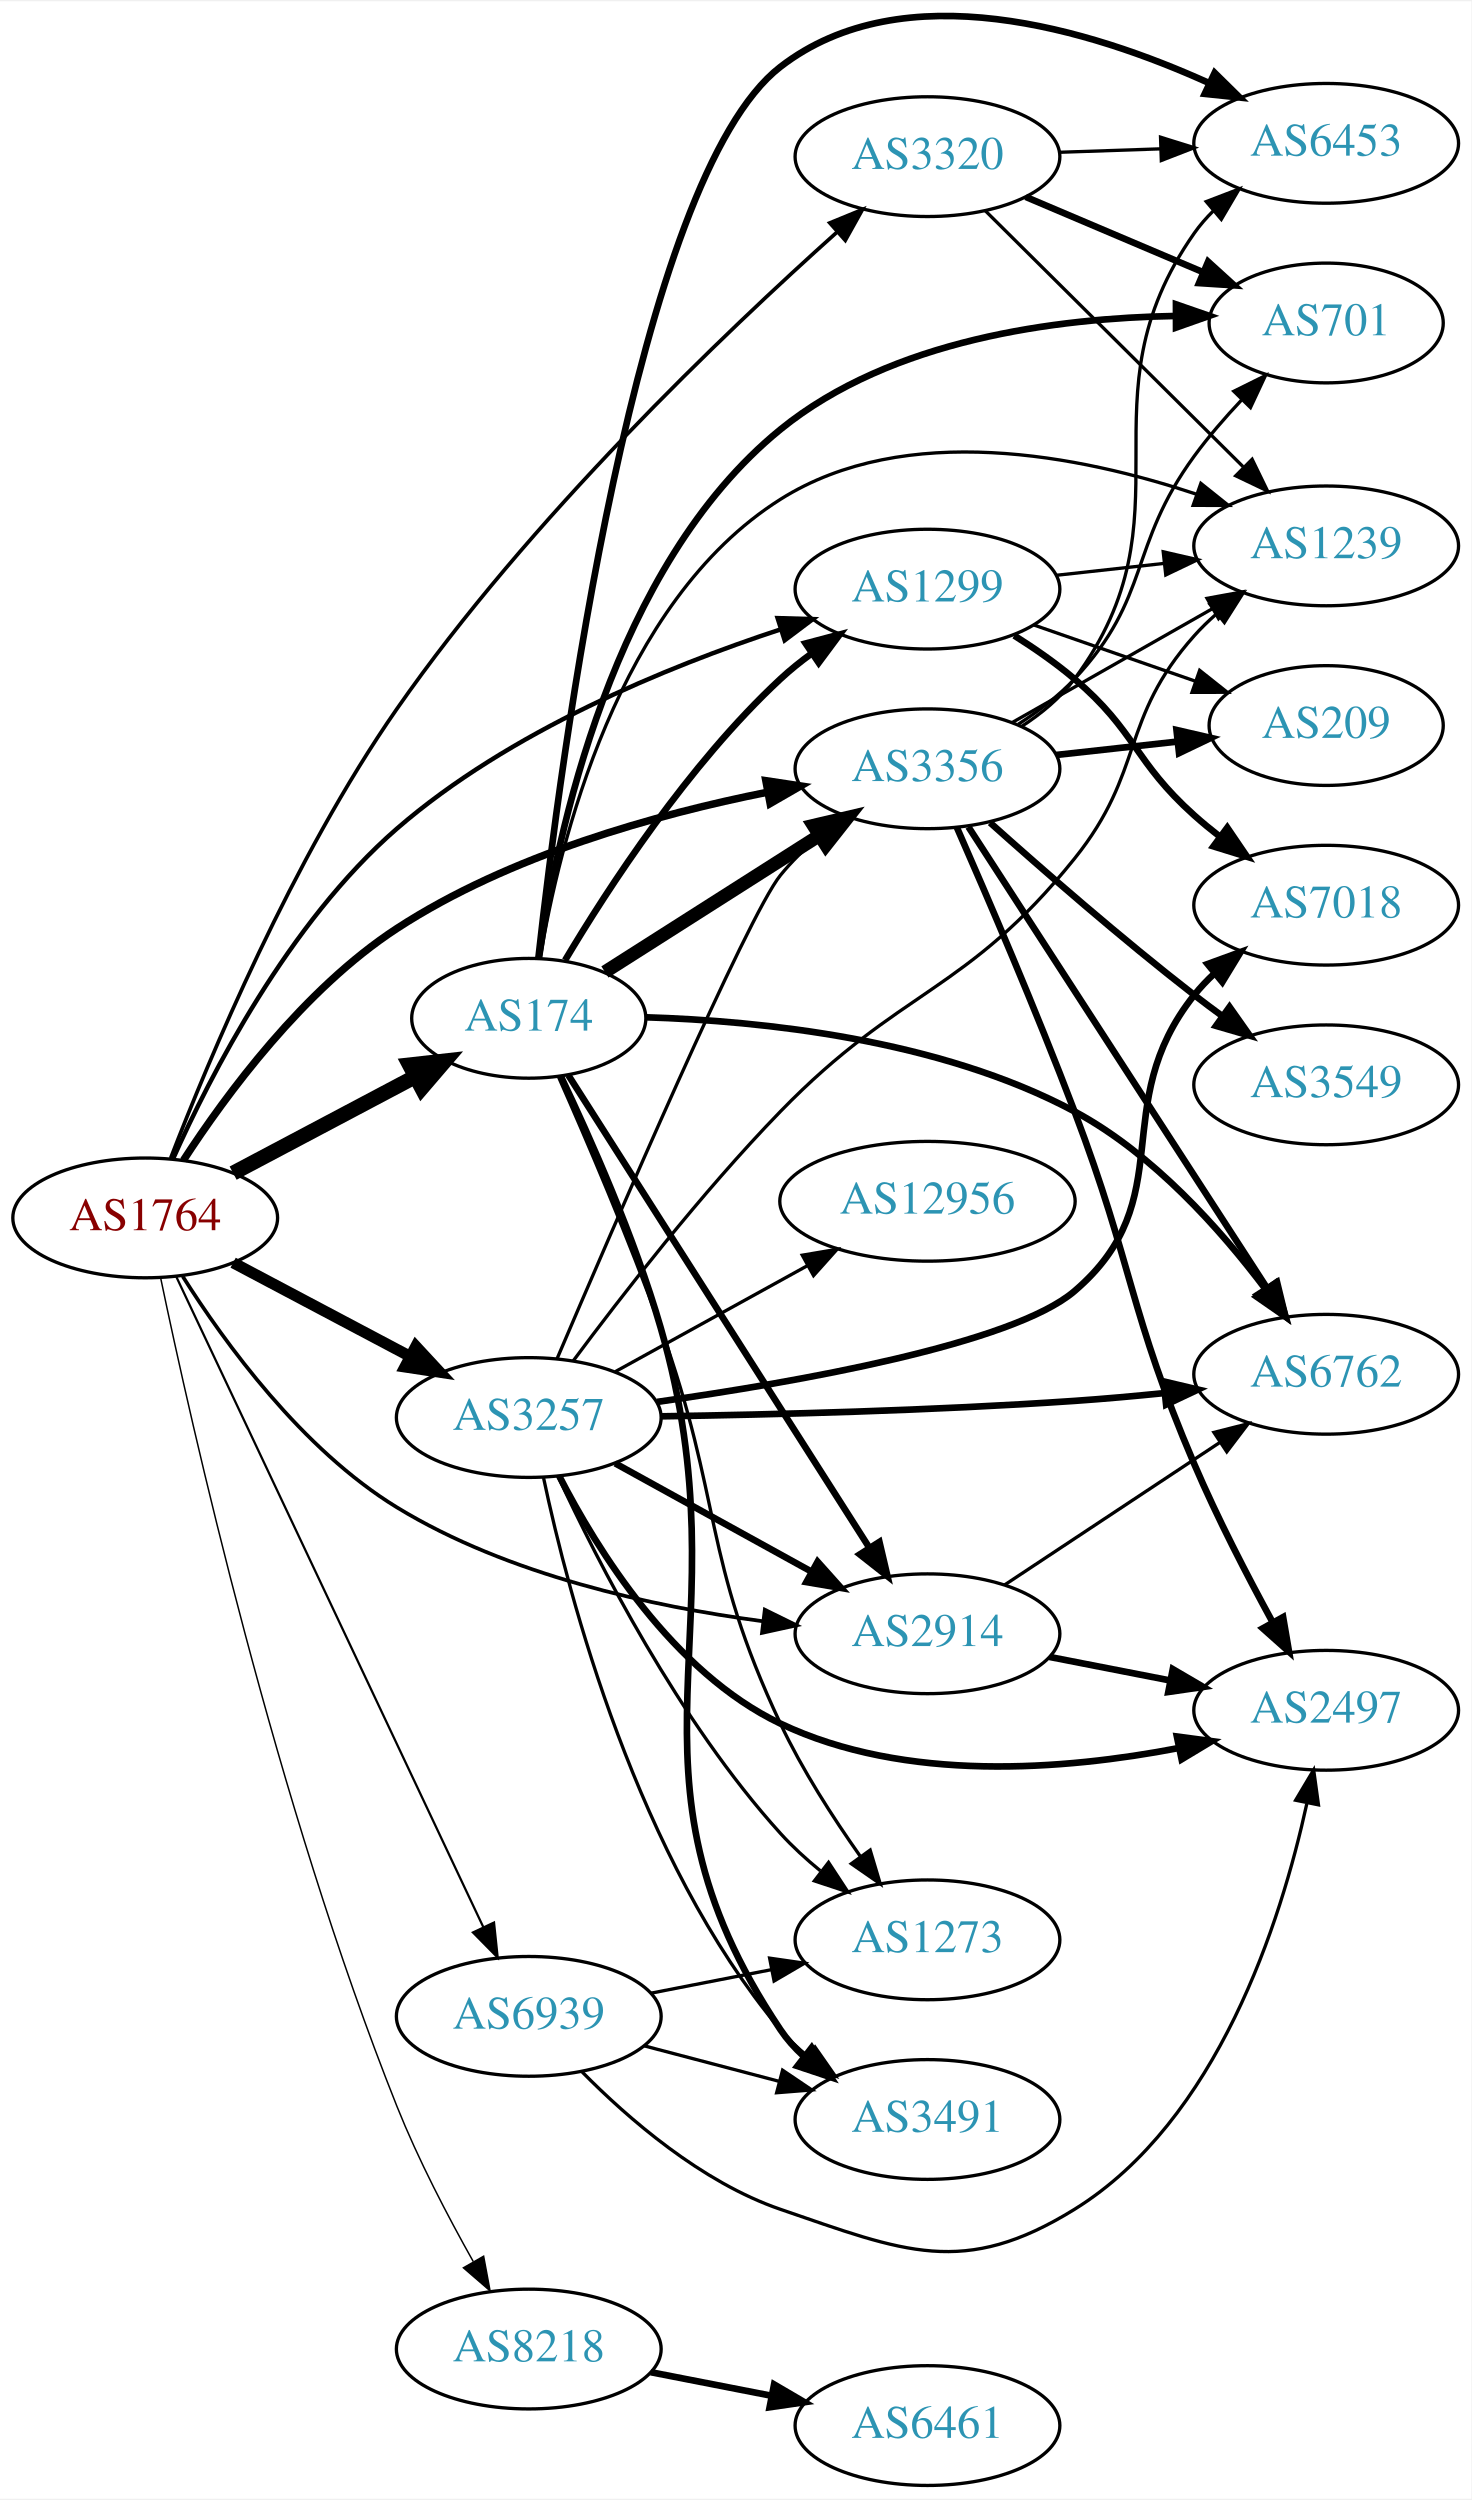
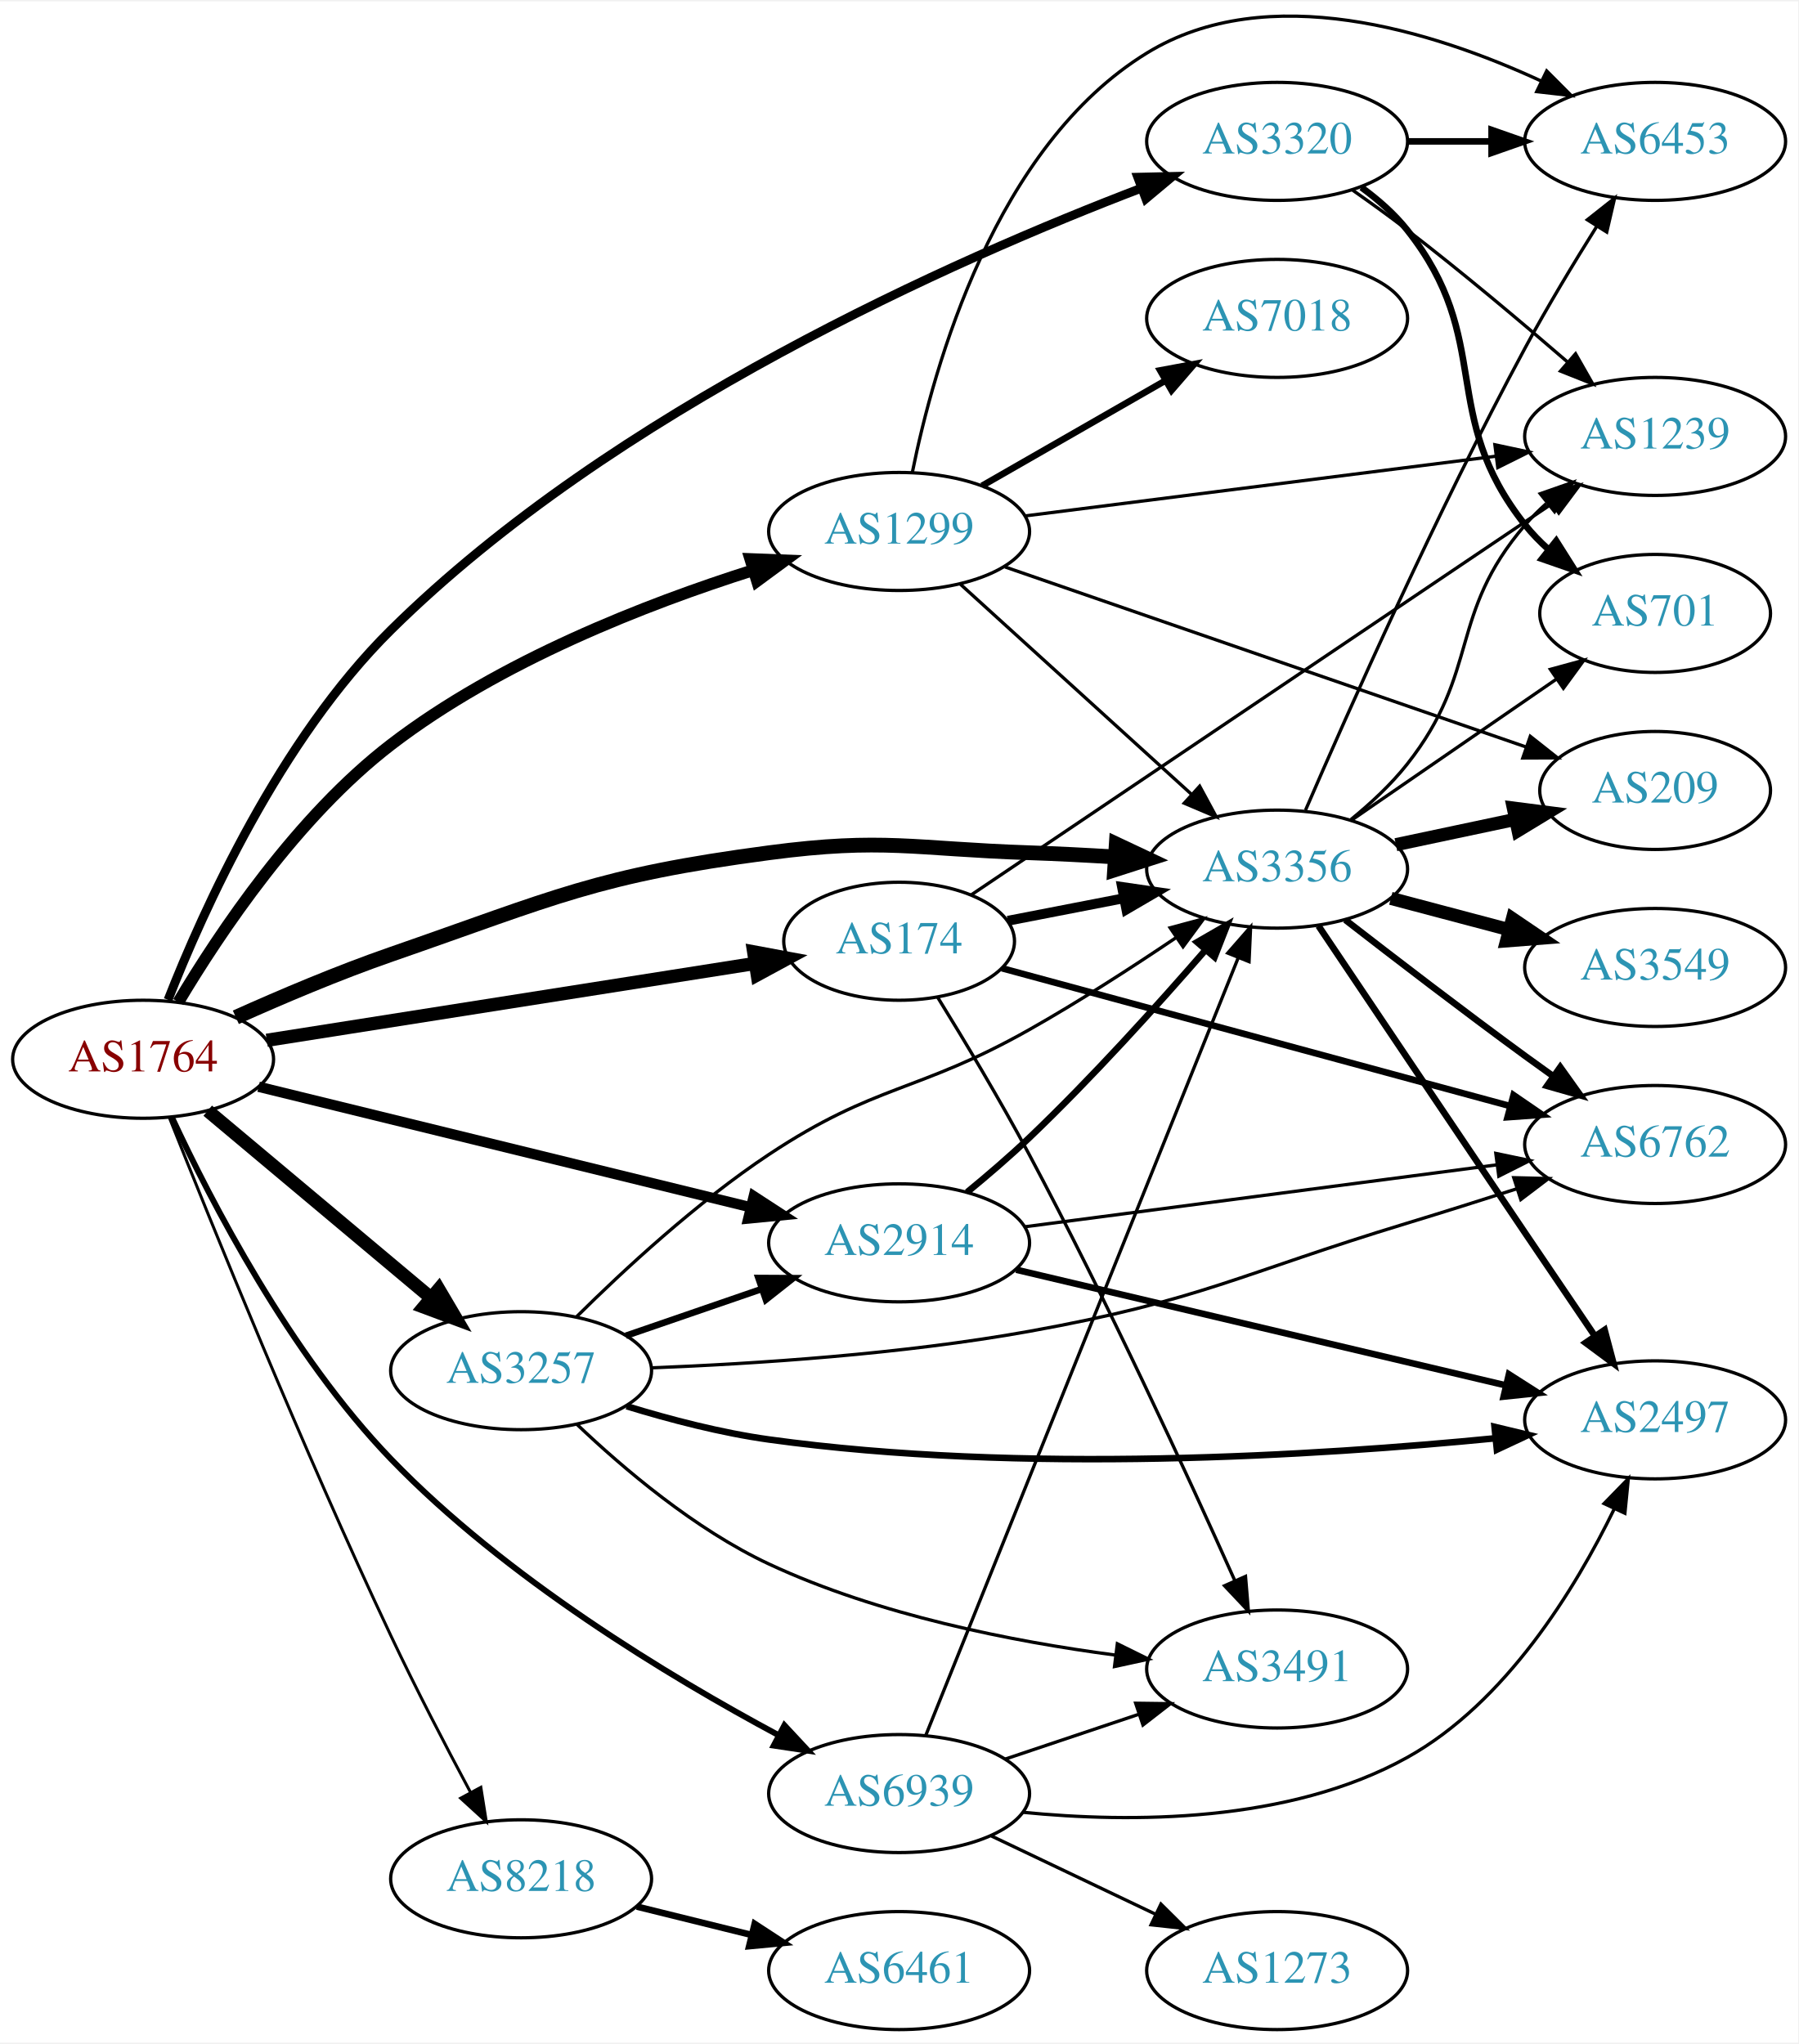
- <svg xmlns="http://www.w3.org/2000/svg" xmlns:xlink="http://www.w3.org/1999/xlink" width="442pt" height="751pt" viewBox="0.00 0.00 442.27 750.71">
-   <g id="graph0" class="graph" transform="scale(1 1) rotate(0) translate(4 746.711)">
-     <polygon fill="white" stroke="none" points="-4,4 -4,-746.711 438.271,-746.711 438.271,4 -4,4" />
+ <svg xmlns="http://www.w3.org/2000/svg" xmlns:xlink="http://www.w3.org/1999/xlink" width="548pt" height="623pt" viewBox="0.00 0.00 548.46 622.74">
+   <g id="graph0" class="graph" transform="scale(1 1) rotate(0) translate(4 618.737)">
+     <polygon fill="white" stroke="none" points="-4,4 -4,-618.737 544.465,-618.737 544.465,4 -4,4" />
    <g id="node1" class="node">
      <g id="a_node1">
        <a xlink:href="/asn/1764" xlink:title="AS1764 ~ NEXTLAYER-AS [AT]">
-           <ellipse fill="#ffffff" stroke="black" cx="39.647" cy="-381" rx="39.794" ry="18" />
-           <text text-anchor="middle" x="39.647" y="-377.3" font-family="Times,serif" font-size="14.00" fill="#880000">AS1764</text>
+           <ellipse fill="#ffffff" stroke="black" cx="39.647" cy="-296" rx="39.794" ry="18" />
+           <text text-anchor="middle" x="39.647" y="-292.3" font-family="Times,serif" font-size="14.00" fill="#880000">AS1764</text>
        </a>
      </g>
    </g>
    <g id="node2" class="node">
      <g id="a_node2">
        <a xlink:href="/asn/174" xlink:title="AS174 ~ Cogent Communications [US]">
-           <ellipse fill="#ffffff" stroke="black" cx="154.939" cy="-441" rx="35.194" ry="18" />
-           <text text-anchor="middle" x="154.939" y="-437.3" font-family="Times,serif" font-size="14.00" fill="#2c94b3">AS174</text>
+           <ellipse fill="#ffffff" stroke="black" cx="270.232" cy="-332" rx="35.194" ry="18" />
+           <text text-anchor="middle" x="270.232" y="-328.3" font-family="Times,serif" font-size="14.00" fill="#2c94b3">AS174</text>
        </a>
      </g>
    </g>
    <g id="edge1" class="edge">
-       <path fill="none" stroke="black" stroke-width="4.5" d="M66.072,-394.465C82.145,-402.978 103.095,-414.073 120.508,-423.294" />
-       <polygon fill="black" stroke="black" stroke-width="4.5" points="119.083,-426.996 129.763,-428.196 122.769,-420.036 119.083,-426.996" />
+       <path fill="none" stroke="black" stroke-width="4.05" d="M77.373,-301.784C117.946,-308.174 183.212,-318.453 226.164,-325.217" />
+       <polygon fill="black" stroke="black" stroke-width="4.05" points="225.877,-328.759 236.307,-326.815 226.98,-321.758 225.877,-328.759" />
    </g>
    <g id="node3" class="node">
      <g id="a_node3">
        <a xlink:href="/asn/1299" xlink:title="AS1299 ~ Telia Carrier [EU]">
-           <ellipse fill="#ffffff" stroke="black" cx="274.782" cy="-570" rx="39.794" ry="18" />
-           <text text-anchor="middle" x="274.782" y="-566.3" font-family="Times,serif" font-size="14.00" fill="#2c94b3">AS1299</text>
+           <ellipse fill="#ffffff" stroke="black" cx="270.232" cy="-457" rx="39.794" ry="18" />
+           <text text-anchor="middle" x="270.232" y="-453.3" font-family="Times,serif" font-size="14.00" fill="#2c94b3">AS1299</text>
        </a>
      </g>
    </g>
    <g id="edge2" class="edge">
-       <path fill="none" stroke="black" stroke-width="1.35" d="M48.002,-398.716C59.201,-423.795 82.717,-469.735 115.293,-498 148.95,-527.203 196.412,-546.651 230.612,-557.894" />
-       <polygon fill="black" stroke="black" stroke-width="1.35" points="229.736,-561.288 240.326,-560.984 231.858,-554.617 229.736,-561.288" />
+       <path fill="none" stroke="black" stroke-width="3.6" d="M50.399,-313.452C62.97,-334.568 86.656,-370.017 115.293,-392 148.451,-417.455 193.053,-434.847 225.711,-445.189" />
+       <polygon fill="black" stroke="black" stroke-width="3.6" points="224.85,-448.586 235.437,-448.173 226.903,-441.894 224.85,-448.586" />
    </g>
    <g id="node4" class="node">
      <g id="a_node4">
        <a xlink:href="/asn/2914" xlink:title="AS2914 ~ NTT America, Inc. [US]">
-           <ellipse fill="#ffffff" stroke="black" cx="274.782" cy="-256" rx="39.794" ry="18" />
-           <text text-anchor="middle" x="274.782" y="-252.3" font-family="Times,serif" font-size="14.00" fill="#2c94b3">AS2914</text>
+           <ellipse fill="#ffffff" stroke="black" cx="270.232" cy="-240" rx="39.794" ry="18" />
+           <text text-anchor="middle" x="270.232" y="-236.3" font-family="Times,serif" font-size="14.00" fill="#2c94b3">AS2914</text>
        </a>
      </g>
    </g>
    <g id="edge3" class="edge">
-       <path fill="none" stroke="black" stroke-width="1.125" d="M50.93,-363.407C63.531,-343.453 86.763,-311.433 115.293,-294 148.627,-273.632 192.101,-264.181 225.085,-259.795" />
-       <polygon fill="black" stroke="black" stroke-width="1.125" points="225.894,-263.223 235.399,-258.542 225.049,-256.274 225.894,-263.223" />
+       <path fill="none" stroke="black" stroke-width="3.15" d="M74.868,-287.616C114.847,-277.822 181.094,-261.593 224.957,-250.847" />
+       <polygon fill="black" stroke="black" stroke-width="3.15" points="225.897,-254.22 234.777,-248.441 224.231,-247.421 225.897,-254.22" />
    </g>
    <g id="node5" class="node">
      <g id="a_node5">
        <a xlink:href="/asn/3257" xlink:title="AS3257 ~ GTT [DE]">
-           <ellipse fill="#ffffff" stroke="black" cx="154.939" cy="-321" rx="39.794" ry="18" />
-           <text text-anchor="middle" x="154.939" y="-317.3" font-family="Times,serif" font-size="14.00" fill="#2c94b3">AS3257</text>
+           <ellipse fill="#ffffff" stroke="black" cx="154.939" cy="-201" rx="39.794" ry="18" />
+           <text text-anchor="middle" x="154.939" y="-197.3" font-family="Times,serif" font-size="14.00" fill="#2c94b3">AS3257</text>
        </a>
      </g>
    </g>
    <g id="edge4" class="edge">
-       <path fill="none" stroke="black" stroke-width="3.375" d="M66.072,-367.535C81.705,-359.256 101.951,-348.533 119.069,-339.468" />
-       <polygon fill="black" stroke="black" stroke-width="3.375" points="121.008,-342.401 128.207,-334.628 117.732,-336.215 121.008,-342.401" />
+       <path fill="none" stroke="black" stroke-width="4.05" d="M59.355,-280.313C77.886,-264.773 106.443,-240.828 127.332,-223.311" />
+       <polygon fill="black" stroke="black" stroke-width="4.05" points="129.818,-225.851 135.204,-216.711 125.264,-220.421 129.818,-225.851" />
    </g>
    <g id="node6" class="node">
      <g id="a_node6">
        <a xlink:href="/asn/3320" xlink:title="AS3320 ~ DTAG [DE]">
-           <ellipse fill="#ffffff" stroke="black" cx="274.782" cy="-700" rx="39.794" ry="18" />
-           <text text-anchor="middle" x="274.782" y="-696.3" font-family="Times,serif" font-size="14.00" fill="#2c94b3">AS3320</text>
+           <ellipse fill="#ffffff" stroke="black" cx="385.525" cy="-576" rx="39.794" ry="18" />
+           <text text-anchor="middle" x="385.525" y="-572.3" font-family="Times,serif" font-size="14.00" fill="#2c94b3">AS3320</text>
        </a>
      </g>
    </g>
    <g id="edge5" class="edge">
-       <path fill="none" stroke="black" stroke-width="1.125" d="M47.293,-398.942C58.713,-428.558 83.887,-488.881 115.293,-534 154.912,-590.918 213.917,-647.172 247.635,-677.355" />
-       <polygon fill="black" stroke="black" stroke-width="1.125" points="245.431,-680.079 255.234,-684.099 250.078,-674.843 245.431,-680.079" />
+       <path fill="none" stroke="black" stroke-width="2.7" d="M47.255,-314.118C57.968,-341.435 81.397,-393.524 115.293,-427 183.203,-494.069 287.459,-540.096 344.252,-561.784" />
+       <polygon fill="black" stroke="black" stroke-width="2.7" points="343.024,-565.062 353.616,-565.303 345.486,-558.509 343.024,-565.062" />
    </g>
    <g id="node7" class="node">
      <g id="a_node7">
        <a xlink:href="/asn/3356" xlink:title="AS3356 ~ Level 3 Parent, LLC [US]">
-           <ellipse fill="#ffffff" stroke="black" cx="274.782" cy="-516" rx="39.794" ry="18" />
-           <text text-anchor="middle" x="274.782" y="-512.3" font-family="Times,serif" font-size="14.00" fill="#2c94b3">AS3356</text>
+           <ellipse fill="#ffffff" stroke="black" cx="385.525" cy="-354" rx="39.794" ry="18" />
+           <text text-anchor="middle" x="385.525" y="-350.3" font-family="Times,serif" font-size="14.00" fill="#2c94b3">AS3356</text>
        </a>
      </g>
    </g>
    <g id="edge6" class="edge">
-       <path fill="none" stroke="black" stroke-width="2.25" d="M51.116,-398.299C63.891,-417.976 87.287,-449.736 115.293,-468 149.12,-490.06 193.542,-502.363 226.748,-508.974" />
-       <polygon fill="black" stroke="black" stroke-width="2.25" points="226.193,-512.431 236.669,-510.848 227.492,-505.553 226.193,-512.431" />
+       <path fill="none" stroke="black" stroke-width="4.5" d="M67.929,-308.804C81.906,-315.078 99.307,-322.456 115.293,-328 165.425,-345.386 177.982,-352.051 230.586,-359 265.524,-363.615 274.657,-360.178 309.879,-359 318.369,-358.716 327.394,-358.251 336.126,-357.715" />
+       <polygon fill="black" stroke="black" stroke-width="4.5" points="336.468,-361.639 346.192,-357.061 335.957,-353.781 336.468,-361.639" />
    </g>
    <g id="node8" class="node">
      <g id="a_node8">
        <a xlink:href="/asn/8218" xlink:title="AS8218 ~ legacy Neotelecoms [FR]">
-           <ellipse fill="#ffffff" stroke="black" cx="154.939" cy="-41" rx="39.794" ry="18" />
-           <text text-anchor="middle" x="154.939" y="-37.3" font-family="Times,serif" font-size="14.00" fill="#2c94b3">AS8218</text>
+           <ellipse fill="#ffffff" stroke="black" cx="154.939" cy="-46" rx="39.794" ry="18" />
+           <text text-anchor="middle" x="154.939" y="-42.3" font-family="Times,serif" font-size="14.00" fill="#2c94b3">AS8218</text>
        </a>
      </g>
    </g>
    <g id="edge7" class="edge">
-       <path fill="none" stroke="black" stroke-width="0.45" d="M44.263,-363.075C53.358,-319.464 79.074,-204.746 115.293,-114 121.685,-97.985 130.599,-80.908 138.256,-67.301" />
-       <polygon fill="black" stroke="black" stroke-width="0.45" points="141.37,-68.906 143.309,-58.49 135.297,-65.424 141.37,-68.906" />
+       <path fill="none" stroke="black" stroke-width="0.9" d="M47.603,-278.308C60.289,-246.35 88.364,-177.022 115.293,-120 122.836,-104.027 131.956,-86.491 139.442,-72.5" />
+       <polygon fill="black" stroke="black" stroke-width="0.9" points="142.66,-73.907 144.324,-63.444 136.498,-70.585 142.66,-73.907" />
    </g>
    <g id="node9" class="node">
      <g id="a_node9">
        <a xlink:href="/asn/6939" xlink:title="AS6939 ~ Hurricane Electric LLC [US]">
-           <ellipse fill="#ffffff" stroke="black" cx="154.939" cy="-141" rx="39.794" ry="18" />
-           <text text-anchor="middle" x="154.939" y="-137.3" font-family="Times,serif" font-size="14.00" fill="#2c94b3">AS6939</text>
+           <ellipse fill="#ffffff" stroke="black" cx="270.232" cy="-72" rx="39.794" ry="18" />
+           <text text-anchor="middle" x="270.232" y="-68.3" font-family="Times,serif" font-size="14.00" fill="#2c94b3">AS6939</text>
        </a>
      </g>
    </g>
    <g id="edge8" class="edge">
-       <path fill="none" stroke="black" stroke-width="0.675" d="M48.977,-363.352C68.619,-321.743 117.926,-217.291 141.287,-167.803" />
-       <polygon fill="black" stroke="black" stroke-width="0.675" points="144.493,-169.211 145.597,-158.674 138.163,-166.223 144.493,-169.211" />
-     </g>
-     <g id="edge15" class="edge">
-       <path fill="none" stroke="black" stroke-width="2" d="M165.846,-458.439C178.746,-480.093 202.939,-517.305 230.586,-543 233.491,-545.7 236.704,-548.282 240.027,-550.706" />
-       <polygon fill="black" stroke="black" stroke-width="2" points="238.162,-553.67 248.404,-556.378 242.086,-547.873 238.162,-553.67" />
-     </g>
-     <g id="edge14" class="edge">
-       <path fill="none" stroke="black" stroke-width="2" d="M166.815,-423.927C187.545,-391.383 232.828,-320.293 257.301,-281.874" />
-       <polygon fill="black" stroke="black" stroke-width="2" points="260.341,-283.615 262.762,-273.3 254.437,-279.854 260.341,-283.615" />
-     </g>
-     <g id="edge13" class="edge">
-       <path fill="none" stroke="black" stroke-width="4" d="M177.829,-454.931C195.919,-466.444 221.84,-482.942 242.182,-495.889" />
-       <polygon fill="black" stroke="black" stroke-width="4" points="240.487,-498.959 250.803,-501.375 244.246,-493.053 240.487,-498.959" />
+       <path fill="none" stroke="black" stroke-width="1.8" d="M48.469,-278.21C60.236,-252.891 84.436,-205.991 115.293,-174 150.184,-137.827 200.067,-107.708 233.498,-89.792" />
+       <polygon fill="black" stroke="black" stroke-width="1.8" points="235.249,-92.826 242.465,-85.068 231.986,-86.633 235.249,-92.826" />
+     </g>
+     <g id="edge9" class="edge">
+       <path fill="none" stroke="black" stroke-width="3" d="M303.395,-338.245C314.324,-340.368 326.758,-342.782 338.552,-345.073" />
+       <polygon fill="black" stroke="black" stroke-width="3" points="338.214,-348.572 348.698,-347.043 339.549,-341.701 338.214,-348.572" />
    </g>
    <g id="node10" class="node">
      <g id="a_node10">
        <a xlink:href="/asn/3491" xlink:title="AS3491 ~ PCCW Global, Inc. [US]">
-           <ellipse fill="#ffffff" stroke="black" cx="274.782" cy="-110" rx="39.794" ry="18" />
-           <text text-anchor="middle" x="274.782" y="-106.3" font-family="Times,serif" font-size="14.00" fill="#2c94b3">AS3491</text>
-         </a>
-       </g>
-     </g>
-     <g id="edge9" class="edge">
-       <path fill="none" stroke="black" stroke-width="2" d="M164.563,-423.598C173.333,-405.225 186.72,-375.211 194.586,-348 221.006,-256.609 177.612,-216.019 230.586,-137 232.506,-134.135 234.844,-131.517 237.428,-129.136" />
-       <polygon fill="black" stroke="black" stroke-width="2" points="239.979,-131.587 245.744,-122.698 235.694,-126.052 239.979,-131.587" />
+           <ellipse fill="#ffffff" stroke="black" cx="385.525" cy="-110" rx="39.794" ry="18" />
+           <text text-anchor="middle" x="385.525" y="-106.3" font-family="Times,serif" font-size="14.00" fill="#2c94b3">AS3491</text>
+         </a>
+       </g>
+     </g>
+     <g id="edge10" class="edge">
+       <path fill="none" stroke="black" d="M282.009,-314.869C290.018,-301.905 301.041,-283.564 309.879,-267 333.723,-222.309 358.387,-168.735 372.547,-137.135" />
+       <polygon fill="black" stroke="black" points="375.885,-138.245 376.761,-127.687 369.492,-135.394 375.885,-138.245" />
    </g>
    <g id="node11" class="node">
      <g id="a_node11">
-         <a xlink:href="/asn/6762" xlink:title="AS6762 ~ TELECOM ITALIA SPARKLE S.p.A. [IT]">
-           <ellipse fill="#ffffff" stroke="black" cx="394.625" cy="-334" rx="39.794" ry="18" />
-           <text text-anchor="middle" x="394.625" y="-330.3" font-family="Times,serif" font-size="14.00" fill="#2c94b3">AS6762</text>
-         </a>
-       </g>
-     </g>
-     <g id="edge10" class="edge">
-       <path fill="none" stroke="black" stroke-width="2" d="M190.116,-441.307C224.579,-440.249 278.348,-434.771 318.978,-413 342.562,-400.363 362.921,-377.488 376.393,-359.594" />
-       <polygon fill="black" stroke="black" stroke-width="2" points="379.39,-361.423 382.437,-351.276 373.727,-357.308 379.39,-361.423" />
+         <a xlink:href="/asn/1239" xlink:title="AS1239 ~ Sprint [US]">
+           <ellipse fill="#ffffff" stroke="black" cx="500.818" cy="-486" rx="39.794" ry="18" />
+           <text text-anchor="middle" x="500.818" y="-482.3" font-family="Times,serif" font-size="14.00" fill="#2c94b3">AS1239</text>
+         </a>
+       </g>
+     </g>
+     <g id="edge11" class="edge">
+       <path fill="none" stroke="black" d="M292.327,-346.212C332.926,-373.563 422.069,-433.62 469.205,-465.376" />
+       <polygon fill="black" stroke="black" points="467.522,-468.462 477.771,-471.146 471.433,-462.656 467.522,-468.462" />
    </g>
    <g id="node12" class="node">
      <g id="a_node12">
+         <a xlink:href="/asn/6762" xlink:title="AS6762 ~ TELECOM ITALIA SPARKLE S.p.A. [IT]">
+           <ellipse fill="#ffffff" stroke="black" cx="500.818" cy="-270" rx="39.794" ry="18" />
+           <text text-anchor="middle" x="500.818" y="-266.3" font-family="Times,serif" font-size="14.00" fill="#2c94b3">AS6762</text>
+         </a>
+       </g>
+     </g>
+     <g id="edge12" class="edge">
+       <path fill="none" stroke="black" stroke-width="2" d="M301.587,-323.767C341.33,-312.987 411.251,-294.022 456.537,-281.739" />
+       <polygon fill="black" stroke="black" stroke-width="2" points="457.631,-285.069 466.366,-279.073 455.798,-278.313 457.631,-285.069" />
+     </g>
+     <g id="edge22" class="edge">
+       <path fill="none" stroke="black" d="M288.934,-440.906C307.89,-423.672 338.124,-396.186 359.507,-376.745" />
+       <polygon fill="black" stroke="black" points="361.903,-379.297 366.948,-369.981 357.194,-374.118 361.903,-379.297" />
+     </g>
+     <g id="edge20" class="edge">
+       <path fill="none" stroke="black" d="M308.723,-461.756C347.921,-466.729 409.553,-474.548 452.175,-479.956" />
+       <polygon fill="black" stroke="black" points="451.946,-483.455 462.308,-481.241 452.828,-476.51 451.946,-483.455" />
+     </g>
+     <g id="node14" class="node">
+       <g id="a_node14">
+         <a xlink:href="/asn/209" xlink:title="AS209 ~ CenturyLink Communications, LLC [US]">
+           <ellipse fill="#ffffff" stroke="black" cx="500.818" cy="-378" rx="35.194" ry="18" />
+           <text text-anchor="middle" x="500.818" y="-374.3" font-family="Times,serif" font-size="14.00" fill="#2c94b3">AS209</text>
+         </a>
+       </g>
+     </g>
+     <g id="edge23" class="edge">
+       <path fill="none" stroke="black" d="M302.537,-446.181C343.915,-431.881 416.779,-406.699 461.431,-391.267" />
+       <polygon fill="black" stroke="black" points="462.744,-394.516 471.052,-387.942 460.458,-387.9 462.744,-394.516" />
+     </g>
+     <g id="node15" class="node">
+       <g id="a_node15">
+         <a xlink:href="/asn/6453" xlink:title="AS6453 ~ TATA COMMUNICATIONS (AMERICA) INC [US]">
+           <ellipse fill="#ffffff" stroke="black" cx="500.818" cy="-576" rx="39.794" ry="18" />
+           <text text-anchor="middle" x="500.818" y="-572.3" font-family="Times,serif" font-size="14.00" fill="#2c94b3">AS6453</text>
+         </a>
+       </g>
+     </g>
+     <g id="edge24" class="edge">
+       <path fill="none" stroke="black" d="M274.255,-474.969C280.774,-507.317 299.498,-574.622 345.879,-603 382.638,-625.491 433.037,-609.683 466.003,-594.441" />
+       <polygon fill="black" stroke="black" points="467.747,-597.485 475.226,-589.981 464.7,-591.183 467.747,-597.485" />
+     </g>
+     <g id="node18" class="node">
+       <g id="a_node18">
+         <a xlink:href="/asn/7018" xlink:title="AS7018 ~ AT&amp;T Services, Inc. [US]">
+           <ellipse fill="#ffffff" stroke="black" cx="385.525" cy="-522" rx="39.794" ry="18" />
+           <text text-anchor="middle" x="385.525" y="-518.3" font-family="Times,serif" font-size="14.00" fill="#2c94b3">AS7018</text>
+         </a>
+       </g>
+     </g>
+     <g id="edge21" class="edge">
+       <path fill="none" stroke="black" stroke-width="2" d="M295.537,-470.944C311.814,-480.283 333.451,-492.697 351.313,-502.945" />
+       <polygon fill="black" stroke="black" stroke-width="2" points="349.846,-506.138 360.261,-508.079 353.329,-500.067 349.846,-506.138" />
+     </g>
+     <g id="edge27" class="edge">
+       <path fill="none" stroke="black" stroke-width="2" d="M290.957,-255.434C297.171,-260.531 303.955,-266.347 309.879,-272 329.03,-290.274 349.143,-312.573 363.66,-329.302" />
+       <polygon fill="black" stroke="black" stroke-width="2" points="361.132,-331.73 370.308,-337.025 366.437,-327.163 361.132,-331.73" />
+     </g>
+     <g id="edge26" class="edge">
+       <path fill="none" stroke="black" d="M308.467,-244.887C347.737,-250.041 409.723,-258.176 452.447,-263.783" />
+       <polygon fill="black" stroke="black" points="452.229,-267.284 462.599,-265.115 453.14,-260.344 452.229,-267.284" />
+     </g>
+     <g id="node16" class="node">
+       <g id="a_node16">
+         <a xlink:href="/asn/2497" xlink:title="AS2497 ~ Internet Initiative Japan Inc. [JP]">
+           <ellipse fill="#ffffff" stroke="black" cx="500.818" cy="-186" rx="39.794" ry="18" />
+           <text text-anchor="middle" x="500.818" y="-182.3" font-family="Times,serif" font-size="14.00" fill="#2c94b3">AS2497</text>
+         </a>
+       </g>
+     </g>
+     <g id="edge25" class="edge">
+       <path fill="none" stroke="black" stroke-width="2" d="M305.95,-231.799C345.925,-222.355 411.683,-206.821 455.366,-196.501" />
+       <polygon fill="black" stroke="black" stroke-width="2" points="456.222,-199.895 465.15,-194.19 454.613,-193.083 456.222,-199.895" />
+     </g>
+     <g id="edge31" class="edge">
+       <path fill="none" stroke="black" stroke-width="2" d="M186.897,-211.657C199.655,-216.049 214.619,-221.2 228.265,-225.897" />
+       <polygon fill="black" stroke="black" stroke-width="2" points="227.324,-229.275 237.918,-229.22 229.602,-222.656 227.324,-229.275" />
+     </g>
+     <g id="edge30" class="edge">
+       <path fill="none" stroke="black" d="M171.754,-217.353C186.172,-231.657 208.527,-252.375 230.586,-267 263.157,-288.594 275.847,-285.79 309.879,-305 325.05,-313.564 341.287,-324.052 354.73,-333.124" />
+       <polygon fill="black" stroke="black" points="352.888,-336.104 363.121,-338.847 356.832,-330.321 352.888,-336.104" />
+     </g>
+     <g id="edge28" class="edge">
+       <path fill="none" stroke="black" d="M171.905,-184.692C186.076,-171.185 207.986,-152.554 230.586,-142 263.917,-126.434 304.816,-118.389 336.078,-114.26" />
+       <polygon fill="black" stroke="black" points="336.788,-117.699 346.286,-113.004 335.933,-110.751 336.788,-117.699" />
+     </g>
+     <g id="edge32" class="edge">
+       <path fill="none" stroke="black" d="M194.805,-201.873C226.096,-203.092 271.098,-206.012 309.879,-213 362.333,-222.452 374.174,-230.508 425.172,-246 436.042,-249.302 447.757,-253.002 458.612,-256.489" />
+       <polygon fill="black" stroke="black" points="457.698,-259.872 468.29,-259.614 459.849,-253.21 457.698,-259.872" />
+     </g>
+     <g id="edge29" class="edge">
+       <path fill="none" stroke="black" stroke-width="2" d="M187.133,-190.163C200.359,-186.111 216.05,-182.006 230.586,-180 307.599,-169.373 398.157,-175.083 452.171,-180.39" />
+       <polygon fill="black" stroke="black" stroke-width="2" points="451.842,-183.875 462.145,-181.407 452.552,-176.911 451.842,-183.875" />
+     </g>
+     <g id="edge34" class="edge">
+       <path fill="none" stroke="black" d="M408.442,-561.205C413.974,-557.331 419.851,-553.09 425.172,-549 441.805,-536.213 459.796,-521.071 473.947,-508.837" />
+       <polygon fill="black" stroke="black" points="476.548,-511.214 481.796,-502.01 471.954,-505.932 476.548,-511.214" />
+     </g>
+     <g id="edge35" class="edge">
+       <path fill="none" stroke="black" stroke-width="2" d="M425.198,-576C433.401,-576 442.165,-576 450.697,-576" />
+       <polygon fill="black" stroke="black" stroke-width="2" points="450.936,-579.5 460.936,-576 450.936,-572.5 450.936,-579.5" />
+     </g>
+     <g id="node17" class="node">
+       <g id="a_node17">
        <a xlink:href="/asn/701" xlink:title="AS701 ~ UUNET [US]">
-           <ellipse fill="#ffffff" stroke="black" cx="394.625" cy="-650" rx="35.194" ry="18" />
-           <text text-anchor="middle" x="394.625" y="-646.3" font-family="Times,serif" font-size="14.00" fill="#2c94b3">AS701</text>
-         </a>
-       </g>
-     </g>
-     <g id="edge11" class="edge">
-       <path fill="none" stroke="black" stroke-width="2" d="M158.001,-459.092C163.144,-495.331 180.002,-576.864 230.586,-618 263.889,-645.083 313.565,-651.492 349.326,-652.112" />
-       <polygon fill="black" stroke="black" stroke-width="2" points="349.471,-655.612 359.48,-652.14 349.49,-648.612 349.471,-655.612" />
+           <ellipse fill="#ffffff" stroke="black" cx="500.818" cy="-432" rx="35.194" ry="18" />
+           <text text-anchor="middle" x="500.818" y="-428.3" font-family="Times,serif" font-size="14.00" fill="#2c94b3">AS701</text>
+         </a>
+       </g>
+     </g>
+     <g id="edge33" class="edge">
+       <path fill="none" stroke="black" stroke-width="2" d="M411.241,-561.953C416.329,-558.232 421.305,-553.873 425.172,-549 451.95,-515.252 434.394,-492.748 461.172,-459 463.258,-456.371 465.667,-453.892 468.242,-451.582" />
+       <polygon fill="black" stroke="black" stroke-width="2" points="470.653,-454.137 476.309,-445.178 466.3,-448.654 470.653,-454.137" />
+     </g>
+     <g id="edge17" class="edge">
+       <path fill="none" stroke="black" d="M408.07,-369.156C414.092,-374.067 420.312,-379.849 425.172,-386 447.599,-414.385 437.604,-431.556 461.172,-459 463.122,-461.27 465.303,-463.443 467.609,-465.499" />
+       <polygon fill="black" stroke="black" points="465.781,-468.518 475.781,-472.017 470.145,-463.045 465.781,-468.518" />
+     </g>
+     <g id="edge15" class="edge">
+       <path fill="none" stroke="black" stroke-width="2" d="M406.313,-338.527C421.259,-326.929 442.344,-310.756 461.172,-297 463.966,-294.958 466.892,-292.855 469.829,-290.765" />
+       <polygon fill="black" stroke="black" stroke-width="2" points="471.882,-293.6 478.038,-284.977 467.848,-287.879 471.882,-293.6" />
    </g>
    <g id="node13" class="node">
      <g id="a_node13">
-         <a xlink:href="/asn/1239" xlink:title="AS1239 ~ Sprint [US]">
-           <ellipse fill="#ffffff" stroke="black" cx="394.625" cy="-583" rx="39.794" ry="18" />
-           <text text-anchor="middle" x="394.625" y="-579.3" font-family="Times,serif" font-size="14.00" fill="#2c94b3">AS1239</text>
-         </a>
-       </g>
-     </g>
-     <g id="edge12" class="edge">
-       <path fill="none" stroke="black" d="M158.369,-459.081C164.029,-493.13 181.56,-566.109 230.586,-597 268.155,-620.672 320.627,-610.218 355.797,-598.486" />
-       <polygon fill="black" stroke="black" points="356.958,-601.788 365.232,-595.171 354.637,-595.184 356.958,-601.788" />
-     </g>
-     <g id="node14" class="node">
-       <g id="a_node14">
-         <a xlink:href="/asn/6453" xlink:title="AS6453 ~ TATA COMMUNICATIONS (AMERICA) INC [US]">
-           <ellipse fill="#ffffff" stroke="black" cx="394.625" cy="-704" rx="39.794" ry="18" />
-           <text text-anchor="middle" x="394.625" y="-700.3" font-family="Times,serif" font-size="14.00" fill="#2c94b3">AS6453</text>
-         </a>
-       </g>
+         <a xlink:href="/asn/3549" xlink:title="AS3549 ~ Level 3 Parent, LLC [US]">
+           <ellipse fill="#ffffff" stroke="black" cx="500.818" cy="-324" rx="39.794" ry="18" />
+           <text text-anchor="middle" x="500.818" y="-320.3" font-family="Times,serif" font-size="14.00" fill="#2c94b3">AS3549</text>
+         </a>
+       </g>
+     </g>
+     <g id="edge13" class="edge">
+       <path fill="none" stroke="black" stroke-width="4" d="M420.21,-345.08C431.523,-342.085 444.306,-338.7 456.266,-335.533" />
+       <polygon fill="black" stroke="black" stroke-width="4" points="457.297,-338.88 466.068,-332.937 455.505,-332.114 457.297,-338.88" />
+     </g>
+     <g id="edge14" class="edge">
+       <path fill="none" stroke="black" stroke-width="4" d="M421.751,-361.462C433.321,-363.913 446.29,-366.66 458.283,-369.201" />
+       <polygon fill="black" stroke="black" stroke-width="4" points="457.568,-372.627 468.076,-371.276 459.019,-365.779 457.568,-372.627" />
    </g>
    <g id="edge16" class="edge">
-       <path fill="none" stroke="black" stroke-width="2" d="M157.844,-459.261C164.273,-516.959 187.235,-693.511 230.586,-727 267.55,-755.554 323.748,-738.288 359.569,-722.06" />
-       <polygon fill="black" stroke="black" stroke-width="2" points="361.108,-725.203 368.655,-717.768 358.119,-718.874 361.108,-725.203" />
-     </g>
-     <g id="node15" class="node">
-       <g id="a_node15">
-         <a xlink:href="/asn/1273" xlink:title="AS1273 ~ RIPE Network Coordination Centre [NL]">
-           <ellipse fill="#ffffff" stroke="black" cx="274.782" cy="-164" rx="39.794" ry="18" />
-           <text text-anchor="middle" x="274.782" y="-160.3" font-family="Times,serif" font-size="14.00" fill="#2c94b3">AS1273</text>
-         </a>
-       </g>
-     </g>
-     <g id="edge17" class="edge">
-       <path fill="none" stroke="black" d="M163.883,-423.378C172.098,-404.826 185.038,-374.667 194.586,-348 213.211,-295.978 207.043,-278.989 230.586,-229 237.119,-215.129 246.316,-200.821 254.546,-189.172" />
-       <polygon fill="black" stroke="black" points="257.555,-190.985 260.59,-180.834 251.887,-186.876 257.555,-190.985" />
-     </g>
-     <g id="edge26" class="edge">
-       <path fill="none" stroke="black" d="M313.392,-574.149C323.703,-575.287 335.021,-576.535 345.821,-577.726" />
-       <polygon fill="black" stroke="black" points="345.644,-581.228 355.968,-578.846 346.412,-574.27 345.644,-581.228" />
-     </g>
-     <g id="node17" class="node">
-       <g id="a_node17">
-         <a xlink:href="/asn/209" xlink:title="AS209 ~ CenturyLink Communications, LLC [US]">
-           <ellipse fill="#ffffff" stroke="black" cx="394.625" cy="-529" rx="35.194" ry="18" />
-           <text text-anchor="middle" x="394.625" y="-525.3" font-family="Times,serif" font-size="14.00" fill="#2c94b3">AS209</text>
-         </a>
-       </g>
-     </g>
-     <g id="edge27" class="edge">
-       <path fill="none" stroke="black" d="M306.744,-559.228C321.652,-554.041 339.67,-547.772 355.423,-542.291" />
-       <polygon fill="black" stroke="black" points="356.597,-545.589 364.891,-538.997 354.296,-538.977 356.597,-545.589" />
+       <path fill="none" stroke="black" d="M394.178,-371.965C407.043,-401.763 434.249,-463.077 461.172,-513 467.9,-525.476 476.018,-538.916 483.073,-550.165" />
+       <polygon fill="black" stroke="black" points="480.146,-552.084 488.457,-558.656 486.058,-548.336 480.146,-552.084" />
+     </g>
+     <g id="edge18" class="edge">
+       <path fill="none" stroke="black" stroke-width="2" d="M398.142,-336.682C412.806,-314.831 438.819,-276.104 461.172,-243 468.087,-232.759 475.718,-221.495 482.36,-211.705" />
+       <polygon fill="black" stroke="black" stroke-width="2" points="485.413,-213.439 488.132,-203.199 479.621,-209.508 485.413,-213.439" />
+     </g>
+     <g id="edge19" class="edge">
+       <path fill="none" stroke="black" d="M408.102,-368.855C425.886,-381.099 451.273,-398.578 470.831,-412.043" />
+       <polygon fill="black" stroke="black" points="468.866,-414.939 479.087,-417.727 472.835,-409.173 468.866,-414.939" />
    </g>
    <g id="node19" class="node">
      <g id="a_node19">
-         <a xlink:href="/asn/7018" xlink:title="AS7018 ~ AT&amp;T Services, Inc. [US]">
-           <ellipse fill="#ffffff" stroke="black" cx="394.625" cy="-475" rx="39.794" ry="18" />
-           <text text-anchor="middle" x="394.625" y="-471.3" font-family="Times,serif" font-size="14.00" fill="#2c94b3">AS7018</text>
-         </a>
-       </g>
-     </g>
-     <g id="edge25" class="edge">
-       <path fill="none" stroke="black" stroke-width="2" d="M300.863,-556.045C307.035,-552.154 313.452,-547.696 318.978,-543 337.456,-527.296 336.908,-518.172 354.978,-502 357.418,-499.817 360.038,-497.656 362.724,-495.565" />
-       <polygon fill="black" stroke="black" stroke-width="2" points="364.903,-498.307 370.86,-489.546 360.739,-492.68 364.903,-498.307" />
-     </g>
-     <g id="edge29" class="edge">
-       <path fill="none" stroke="black" d="M297.947,-270.671C316.184,-282.742 342.241,-299.989 362.559,-313.438" />
-       <polygon fill="black" stroke="black" points="360.887,-316.528 371.158,-319.129 364.751,-310.691 360.887,-316.528" />
-     </g>
-     <g id="node18" class="node">
-       <g id="a_node18">
-         <a xlink:href="/asn/2497" xlink:title="AS2497 ~ Internet Initiative Japan Inc. [JP]">
-           <ellipse fill="#ffffff" stroke="black" cx="394.625" cy="-233" rx="39.794" ry="18" />
-           <text text-anchor="middle" x="394.625" y="-229.3" font-family="Times,serif" font-size="14.00" fill="#2c94b3">AS2497</text>
-         </a>
-       </g>
-     </g>
-     <g id="edge28" class="edge">
-       <path fill="none" stroke="black" stroke-width="2" d="M311.458,-249.037C322.89,-246.806 335.712,-244.303 347.766,-241.951" />
-       <polygon fill="black" stroke="black" stroke-width="2" points="348.518,-245.37 357.663,-240.019 347.177,-238.499 348.518,-245.37" />
-     </g>
-     <g id="edge32" class="edge">
-       <path fill="none" stroke="black" stroke-width="2" d="M180.931,-307.215C198.117,-297.736 221.145,-285.034 239.968,-274.651" />
-       <polygon fill="black" stroke="black" stroke-width="2" points="241.761,-277.66 248.827,-269.765 238.38,-271.53 241.761,-277.66" />
-     </g>
-     <g id="edge33" class="edge">
-       <path fill="none" stroke="black" d="M163.431,-338.656C180.336,-378.295 220.735,-471.852 230.586,-484 233.881,-488.064 237.805,-491.883 241.924,-495.369" />
-       <polygon fill="black" stroke="black" points="239.931,-498.253 249.971,-501.639 244.234,-492.732 239.931,-498.253" />
-     </g>
-     <g id="edge31" class="edge">
-       <path fill="none" stroke="black" d="M159.384,-302.86C166.88,-267.469 187.565,-188.204 230.586,-137 233.004,-134.122 235.809,-131.456 238.807,-129.01" />
-       <polygon fill="black" stroke="black" points="240.997,-131.746 247.058,-123.057 236.901,-126.07 240.997,-131.746" />
-     </g>
-     <g id="edge35" class="edge">
-       <path fill="none" stroke="black" stroke-width="2" d="M194.852,-321.362C227.909,-321.868 276.6,-323.084 318.978,-326 327.764,-326.605 337.113,-327.447 346.114,-328.361" />
-       <polygon fill="black" stroke="black" stroke-width="2" points="345.77,-331.844 356.082,-329.412 346.505,-324.882 345.77,-331.844" />
-     </g>
-     <g id="edge34" class="edge">
-       <path fill="none" stroke="black" d="M168.307,-338.039C182.467,-357.101 206.79,-388.515 230.586,-413 266.695,-450.154 286.528,-448.611 318.978,-489 340.151,-515.352 332.51,-530.743 354.978,-556 356.967,-558.236 359.176,-560.384 361.502,-562.423" />
-       <polygon fill="black" stroke="black" points="359.694,-565.455 369.709,-568.91 364.034,-559.964 359.694,-565.455" />
-     </g>
-     <g id="edge37" class="edge">
-       <path fill="none" stroke="black" d="M163.696,-303.409C175.551,-277.824 200.05,-229.728 230.586,-196 234.174,-192.037 238.319,-188.245 242.592,-184.747" />
-       <polygon fill="black" stroke="black" points="245.048,-187.274 250.855,-178.412 240.789,-181.719 245.048,-187.274" />
-     </g>
-     <g id="edge30" class="edge">
-       <path fill="none" stroke="black" stroke-width="2" d="M164.064,-303.467C175.402,-281.362 198.276,-244.392 230.586,-229 267.998,-211.178 315.922,-215.041 350.111,-221.62" />
-       <polygon fill="black" stroke="black" stroke-width="2" points="349.75,-225.12 360.253,-223.728 351.174,-218.266 349.75,-225.12" />
+         <a xlink:href="/asn/6461" xlink:title="AS6461 ~ Zayo Bandwidth [US]">
+           <ellipse fill="#ffffff" stroke="black" cx="270.232" cy="-18" rx="39.794" ry="18" />
+           <text text-anchor="middle" x="270.232" y="-14.3" font-family="Times,serif" font-size="14.00" fill="#2c94b3">AS6461</text>
+         </a>
+       </g>
    </g>
    <g id="edge36" class="edge">
-       <path fill="none" stroke="black" stroke-width="2" d="M193.539,-325.704C235.626,-331.656 300.372,-343.082 318.978,-359 351.4,-386.739 328.392,-414.626 354.978,-448 356.795,-450.281 358.854,-452.449 361.054,-454.493" />
-       <polygon fill="black" stroke="black" stroke-width="2" points="358.97,-457.31 368.922,-460.942 363.407,-451.896 358.97,-457.31" />
+       <path fill="none" stroke="black" stroke-width="2" d="M190.239,-37.523C201.22,-34.809 213.535,-31.765 225.115,-28.904" />
+       <polygon fill="black" stroke="black" stroke-width="2" points="226.182,-32.245 235.05,-26.448 224.502,-25.45 226.182,-32.245" />
+     </g>
+     <g id="edge40" class="edge">
+       <path fill="none" stroke="black" d="M278.319,-89.64C297.513,-137.415 350.601,-269.559 373.632,-326.884" />
+       <polygon fill="black" stroke="black" points="370.465,-328.392 377.441,-336.366 376.961,-325.782 370.465,-328.392" />
+     </g>
+     <g id="edge39" class="edge">
+       <path fill="none" stroke="black" d="M302.49,-82.484C315.139,-86.727 329.918,-91.684 343.419,-96.213" />
+       <polygon fill="black" stroke="black" points="342.382,-99.556 352.976,-99.418 344.609,-92.92 342.382,-99.556" />
+     </g>
+     <g id="edge38" class="edge">
+       <path fill="none" stroke="black" d="M307.898,-66.297C340.728,-63.039 389.11,-62.947 425.172,-83 455.331,-99.771 476.484,-134.443 488.388,-158.915" />
+       <polygon fill="black" stroke="black" points="485.249,-160.464 492.64,-168.055 491.596,-157.512 485.249,-160.464" />
    </g>
    <g id="node20" class="node">
      <g id="a_node20">
-         <a xlink:href="/asn/12956" xlink:title="AS12956 ~ TELXIUS [ES]">
-           <ellipse fill="#ffffff" stroke="black" cx="274.782" cy="-386" rx="44.393" ry="18" />
-           <text text-anchor="middle" x="274.782" y="-382.3" font-family="Times,serif" font-size="14.00" fill="#2c94b3">AS12956</text>
-         </a>
-       </g>
-     </g>
-     <g id="edge38" class="edge">
-       <path fill="none" stroke="black" d="M180.931,-334.785C197.768,-344.072 220.214,-356.453 238.818,-366.715" />
-       <polygon fill="black" stroke="black" points="237.155,-369.794 247.601,-371.559 240.536,-363.665 237.155,-369.794" />
-     </g>
-     <g id="edge39" class="edge">
-       <path fill="none" stroke="black" stroke-width="2" d="M304.308,-687.896C320.252,-681.132 340.284,-672.632 357.335,-665.397" />
-       <polygon fill="black" stroke="black" stroke-width="2" points="359.138,-668.435 366.976,-661.307 356.404,-661.991 359.138,-668.435" />
-     </g>
-     <g id="edge40" class="edge">
-       <path fill="none" stroke="black" d="M292.168,-683.732C312.281,-663.762 346.556,-629.732 369.637,-606.816" />
-       <polygon fill="black" stroke="black" points="372.368,-609.037 376.998,-599.507 367.436,-604.069 372.368,-609.037" />
-     </g>
-     <g id="edge41" class="edge">
-       <path fill="none" stroke="black" d="M314.368,-701.31C324.135,-701.641 334.751,-702.002 344.945,-702.348" />
-       <polygon fill="black" stroke="black" points="344.839,-705.846 354.952,-702.687 345.076,-698.85 344.839,-705.846" />
-     </g>
-     <g id="edge20" class="edge">
-       <path fill="none" stroke="black" stroke-width="2" d="M287.081,-498.549C307.934,-466.343 352.556,-397.428 376.914,-359.808" />
-       <polygon fill="black" stroke="black" stroke-width="2" points="379.862,-361.694 382.36,-351.398 373.987,-357.89 379.862,-361.694" />
-     </g>
-     <g id="edge24" class="edge">
-       <path fill="none" stroke="black" d="M302.102,-529.415C308.11,-533.263 314.142,-537.836 318.978,-543 342.085,-567.674 335.046,-582.698 354.978,-610 359.186,-615.764 364.185,-621.534 369.169,-626.825" />
-       <polygon fill="black" stroke="black" points="366.869,-629.479 376.364,-634.18 371.872,-624.584 366.869,-629.479" />
-     </g>
-     <g id="edge23" class="edge">
-       <path fill="none" stroke="black" d="M300.199,-529.882C317.659,-539.809 341.359,-553.284 360.52,-564.178" />
-       <polygon fill="black" stroke="black" points="358.816,-567.235 369.239,-569.135 362.276,-561.15 358.816,-567.235" />
-     </g>
-     <g id="edge21" class="edge">
-       <path fill="none" stroke="black" d="M302.99,-528.675C308.971,-532.545 314.768,-537.314 318.978,-543 355.672,-592.562 319.564,-626.515 354.978,-677 356.653,-679.387 358.609,-681.633 360.738,-683.73" />
-       <polygon fill="black" stroke="black" points="358.579,-686.488 368.472,-690.279 363.102,-681.146 358.579,-686.488" />
-     </g>
-     <g id="node16" class="node">
-       <g id="a_node16">
-         <a xlink:href="/asn/3549" xlink:title="AS3549 ~ Level 3 Parent, LLC [US]">
-           <ellipse fill="#ffffff" stroke="black" cx="394.625" cy="-421" rx="39.794" ry="18" />
-           <text text-anchor="middle" x="394.625" y="-417.3" font-family="Times,serif" font-size="14.00" fill="#2c94b3">AS3549</text>
-         </a>
-       </g>
-     </g>
-     <g id="edge18" class="edge">
-       <path fill="none" stroke="black" stroke-width="2" d="M293.596,-499.809C309.373,-485.689 333.211,-464.881 354.978,-448 357.713,-445.879 360.598,-443.722 363.51,-441.599" />
-       <polygon fill="black" stroke="black" stroke-width="2" points="365.579,-444.423 371.684,-435.764 361.511,-438.726 365.579,-444.423" />
-     </g>
-     <g id="edge19" class="edge">
-       <path fill="none" stroke="black" stroke-width="2" d="M313.392,-520.149C324.958,-521.425 337.789,-522.84 349.737,-524.159" />
-       <polygon fill="black" stroke="black" stroke-width="2" points="349.632,-527.668 359.955,-525.286 350.4,-520.71 349.632,-527.668" />
-     </g>
-     <g id="edge22" class="edge">
-       <path fill="none" stroke="black" stroke-width="2" d="M283.653,-498.289C292.617,-477.887 307.502,-443.281 318.978,-413 336.61,-366.475 335.404,-352.742 354.978,-307 361.881,-290.868 370.898,-273.445 378.486,-259.559" />
-       <polygon fill="black" stroke="black" stroke-width="2" points="381.681,-261.014 383.467,-250.571 375.558,-257.621 381.681,-261.014" />
-     </g>
-     <g id="node21" class="node">
-       <g id="a_node21">
-         <a xlink:href="/asn/6461" xlink:title="AS6461 ~ Zayo Bandwidth [US]">
-           <ellipse fill="#ffffff" stroke="black" cx="274.782" cy="-18" rx="39.794" ry="18" />
-           <text text-anchor="middle" x="274.782" y="-14.3" font-family="Times,serif" font-size="14.00" fill="#2c94b3">AS6461</text>
-         </a>
-       </g>
-     </g>
-     <g id="edge42" class="edge">
-       <path fill="none" stroke="black" stroke-width="2" d="M191.616,-34.037C203.047,-31.806 215.869,-29.303 227.923,-26.951" />
-       <polygon fill="black" stroke="black" stroke-width="2" points="228.676,-30.37 237.82,-25.019 227.335,-23.499 228.676,-30.37" />
-     </g>
-     <g id="edge43" class="edge">
-       <path fill="none" stroke="black" d="M189.708,-132.117C202.282,-128.809 216.737,-125.006 230.076,-121.498" />
-       <polygon fill="black" stroke="black" points="231.228,-124.814 240.008,-118.885 229.447,-118.044 231.228,-124.814" />
-     </g>
-     <g id="edge44" class="edge">
-       <path fill="none" stroke="black" d="M191.616,-147.963C203.047,-150.194 215.869,-152.697 227.923,-155.049" />
-       <polygon fill="black" stroke="black" points="227.335,-158.501 237.82,-156.981 228.676,-151.63 227.335,-158.501" />
-     </g>
-     <g id="edge45" class="edge">
-       <path fill="none" stroke="black" d="M170.932,-124.343C184.809,-110.27 206.833,-91.143 230.586,-83 267.748,-70.26 285.579,-62.315 318.978,-83 362.007,-109.65 381.028,-169.369 388.799,-204.892" />
-       <polygon fill="black" stroke="black" points="385.447,-205.971 390.864,-215.076 392.307,-204.58 385.447,-205.971" />
+         <a xlink:href="/asn/1273" xlink:title="AS1273 ~ RIPE Network Coordination Centre [NL]">
+           <ellipse fill="#ffffff" stroke="black" cx="385.525" cy="-18" rx="39.794" ry="18" />
+           <text text-anchor="middle" x="385.525" y="-14.3" font-family="Times,serif" font-size="14.00" fill="#2c94b3">AS1273</text>
+         </a>
+       </g>
+     </g>
+     <g id="edge37" class="edge">
+       <path fill="none" stroke="black" d="M298.369,-59.066C313.363,-51.919 332.184,-42.948 348.407,-35.215" />
+       <polygon fill="black" stroke="black" points="350.089,-38.291 357.61,-30.829 347.077,-31.972 350.089,-38.291" />
    </g>
  </g>
</svg>
